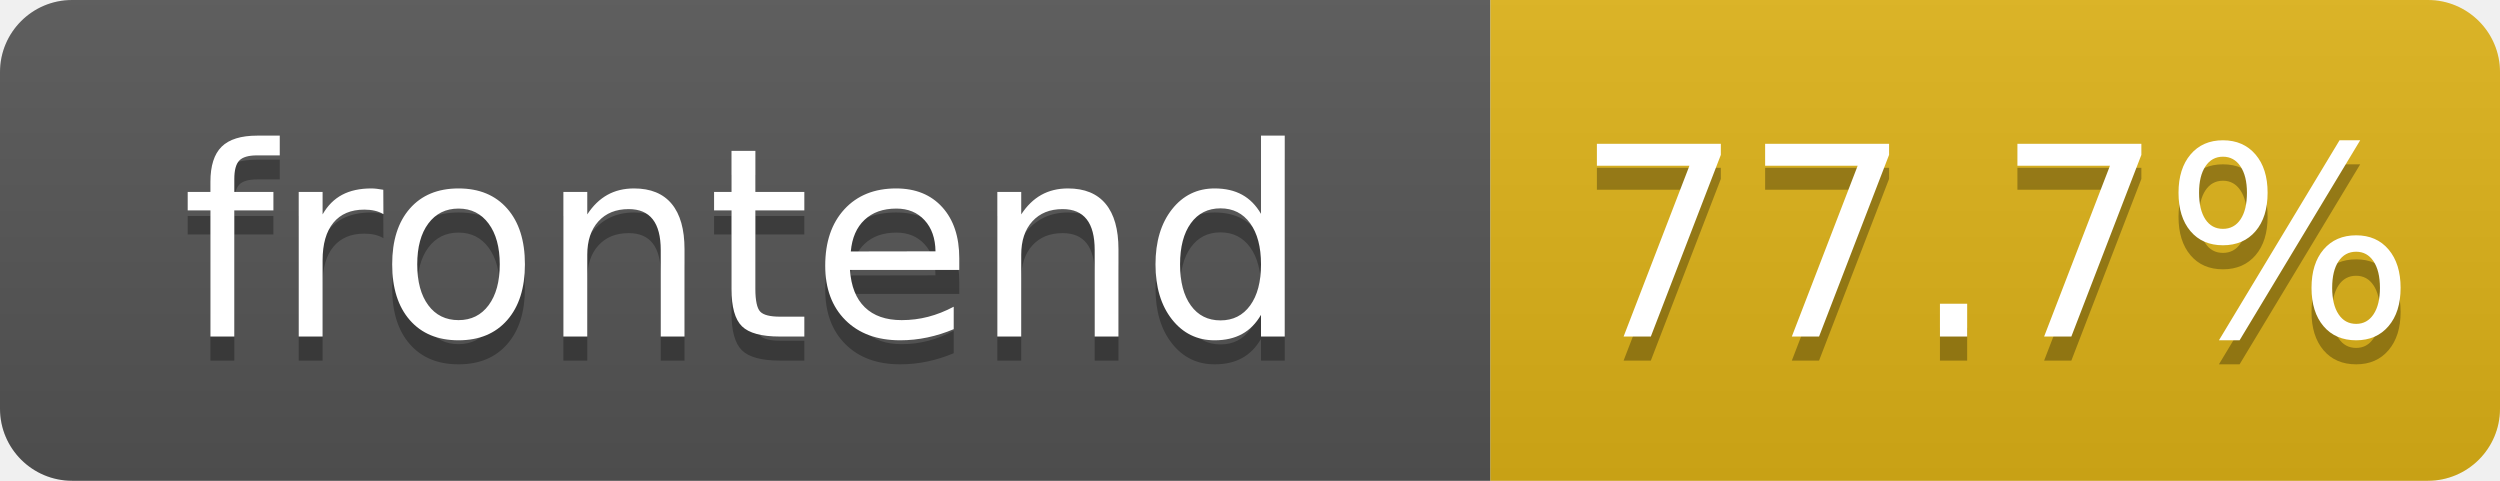
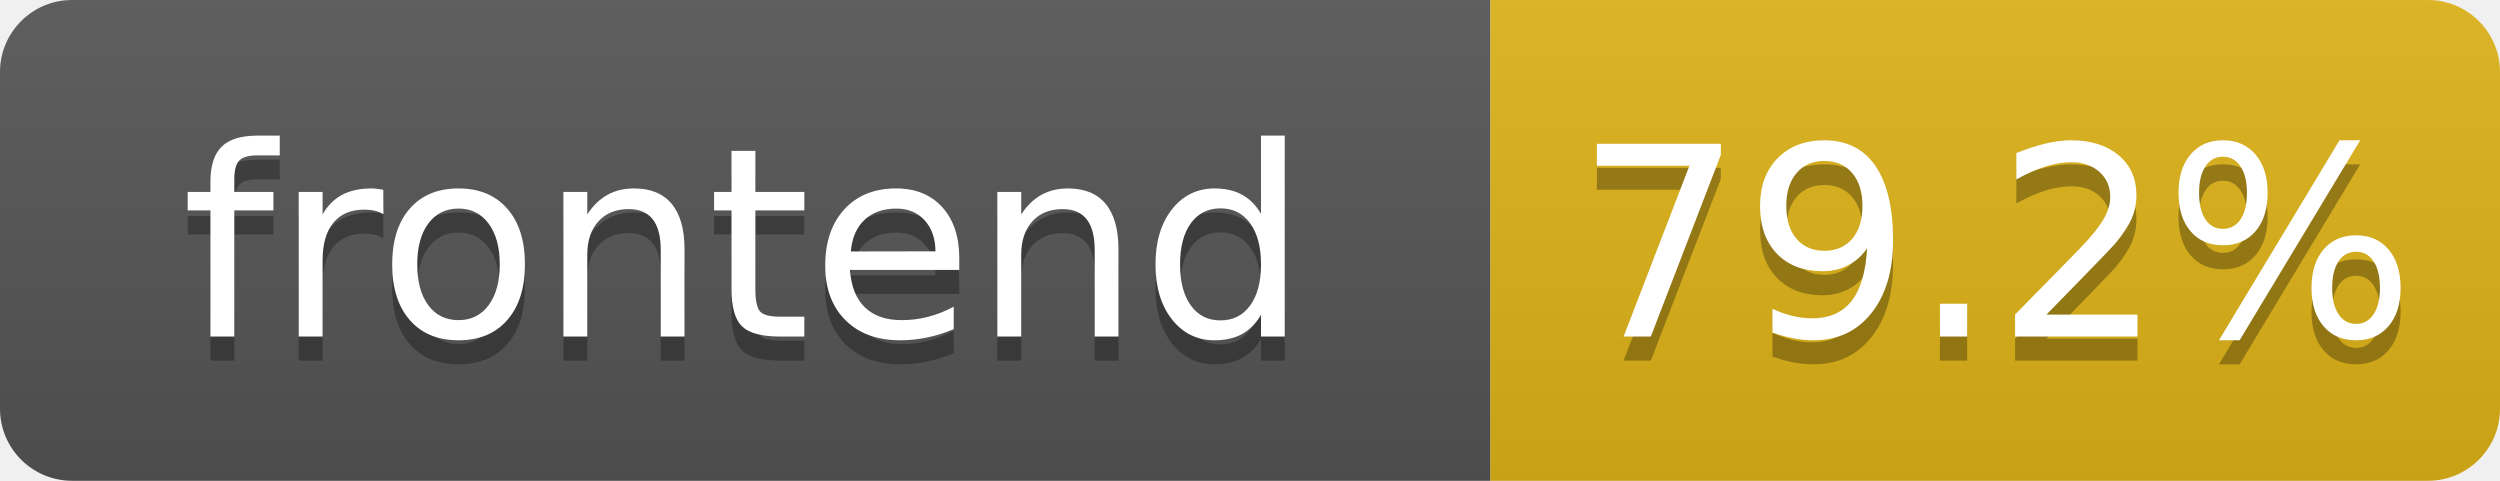
- <svg xmlns="http://www.w3.org/2000/svg" width="104" height="20" role="img" aria-label="frontend: 77.7%">
+ <svg xmlns="http://www.w3.org/2000/svg" width="104" height="20" role="img" aria-label="frontend: 79.2%">
  <linearGradient id="s" x2="0" y2="100%">
    <stop offset="0" stop-color="#bbb" stop-opacity=".1" />
    <stop offset="1" stop-opacity=".1" />
  </linearGradient>
  <clipPath id="r">
    <rect width="104" height="20" rx="3" fill="#fff" />
  </clipPath>
  <g clip-path="url(#r)">
    <rect width="62" height="20" fill="#555" />
    <rect x="62" width="42" height="20" fill="#dfb317" />
    <rect width="104" height="20" fill="url(#s)" />
  </g>
  <g fill="#fff" text-anchor="middle" font-family="Verdana,Geneva,DejaVu Sans,sans-serif" text-rendering="geometricPrecision" font-size="110">
    <text aria-hidden="true" x="310" y="150" fill="#010101" fill-opacity=".3" transform="scale(.1)" textLength="520">frontend</text>
    <text x="310" y="140" transform="scale(.1)" fill="#fff" textLength="520">frontend</text>
-     <text aria-hidden="true" x="830" y="150" fill="#010101" fill-opacity=".3" transform="scale(.1)" textLength="325">77.7%</text>
-     <text x="830" y="140" transform="scale(.1)" fill="#fff" textLength="325">77.7%</text>
+     <text aria-hidden="true" x="830" y="150" fill="#010101" fill-opacity=".3" transform="scale(.1)" textLength="325">79.2%</text>
+     <text x="830" y="140" transform="scale(.1)" fill="#fff" textLength="325">79.2%</text>
  </g>
</svg>
